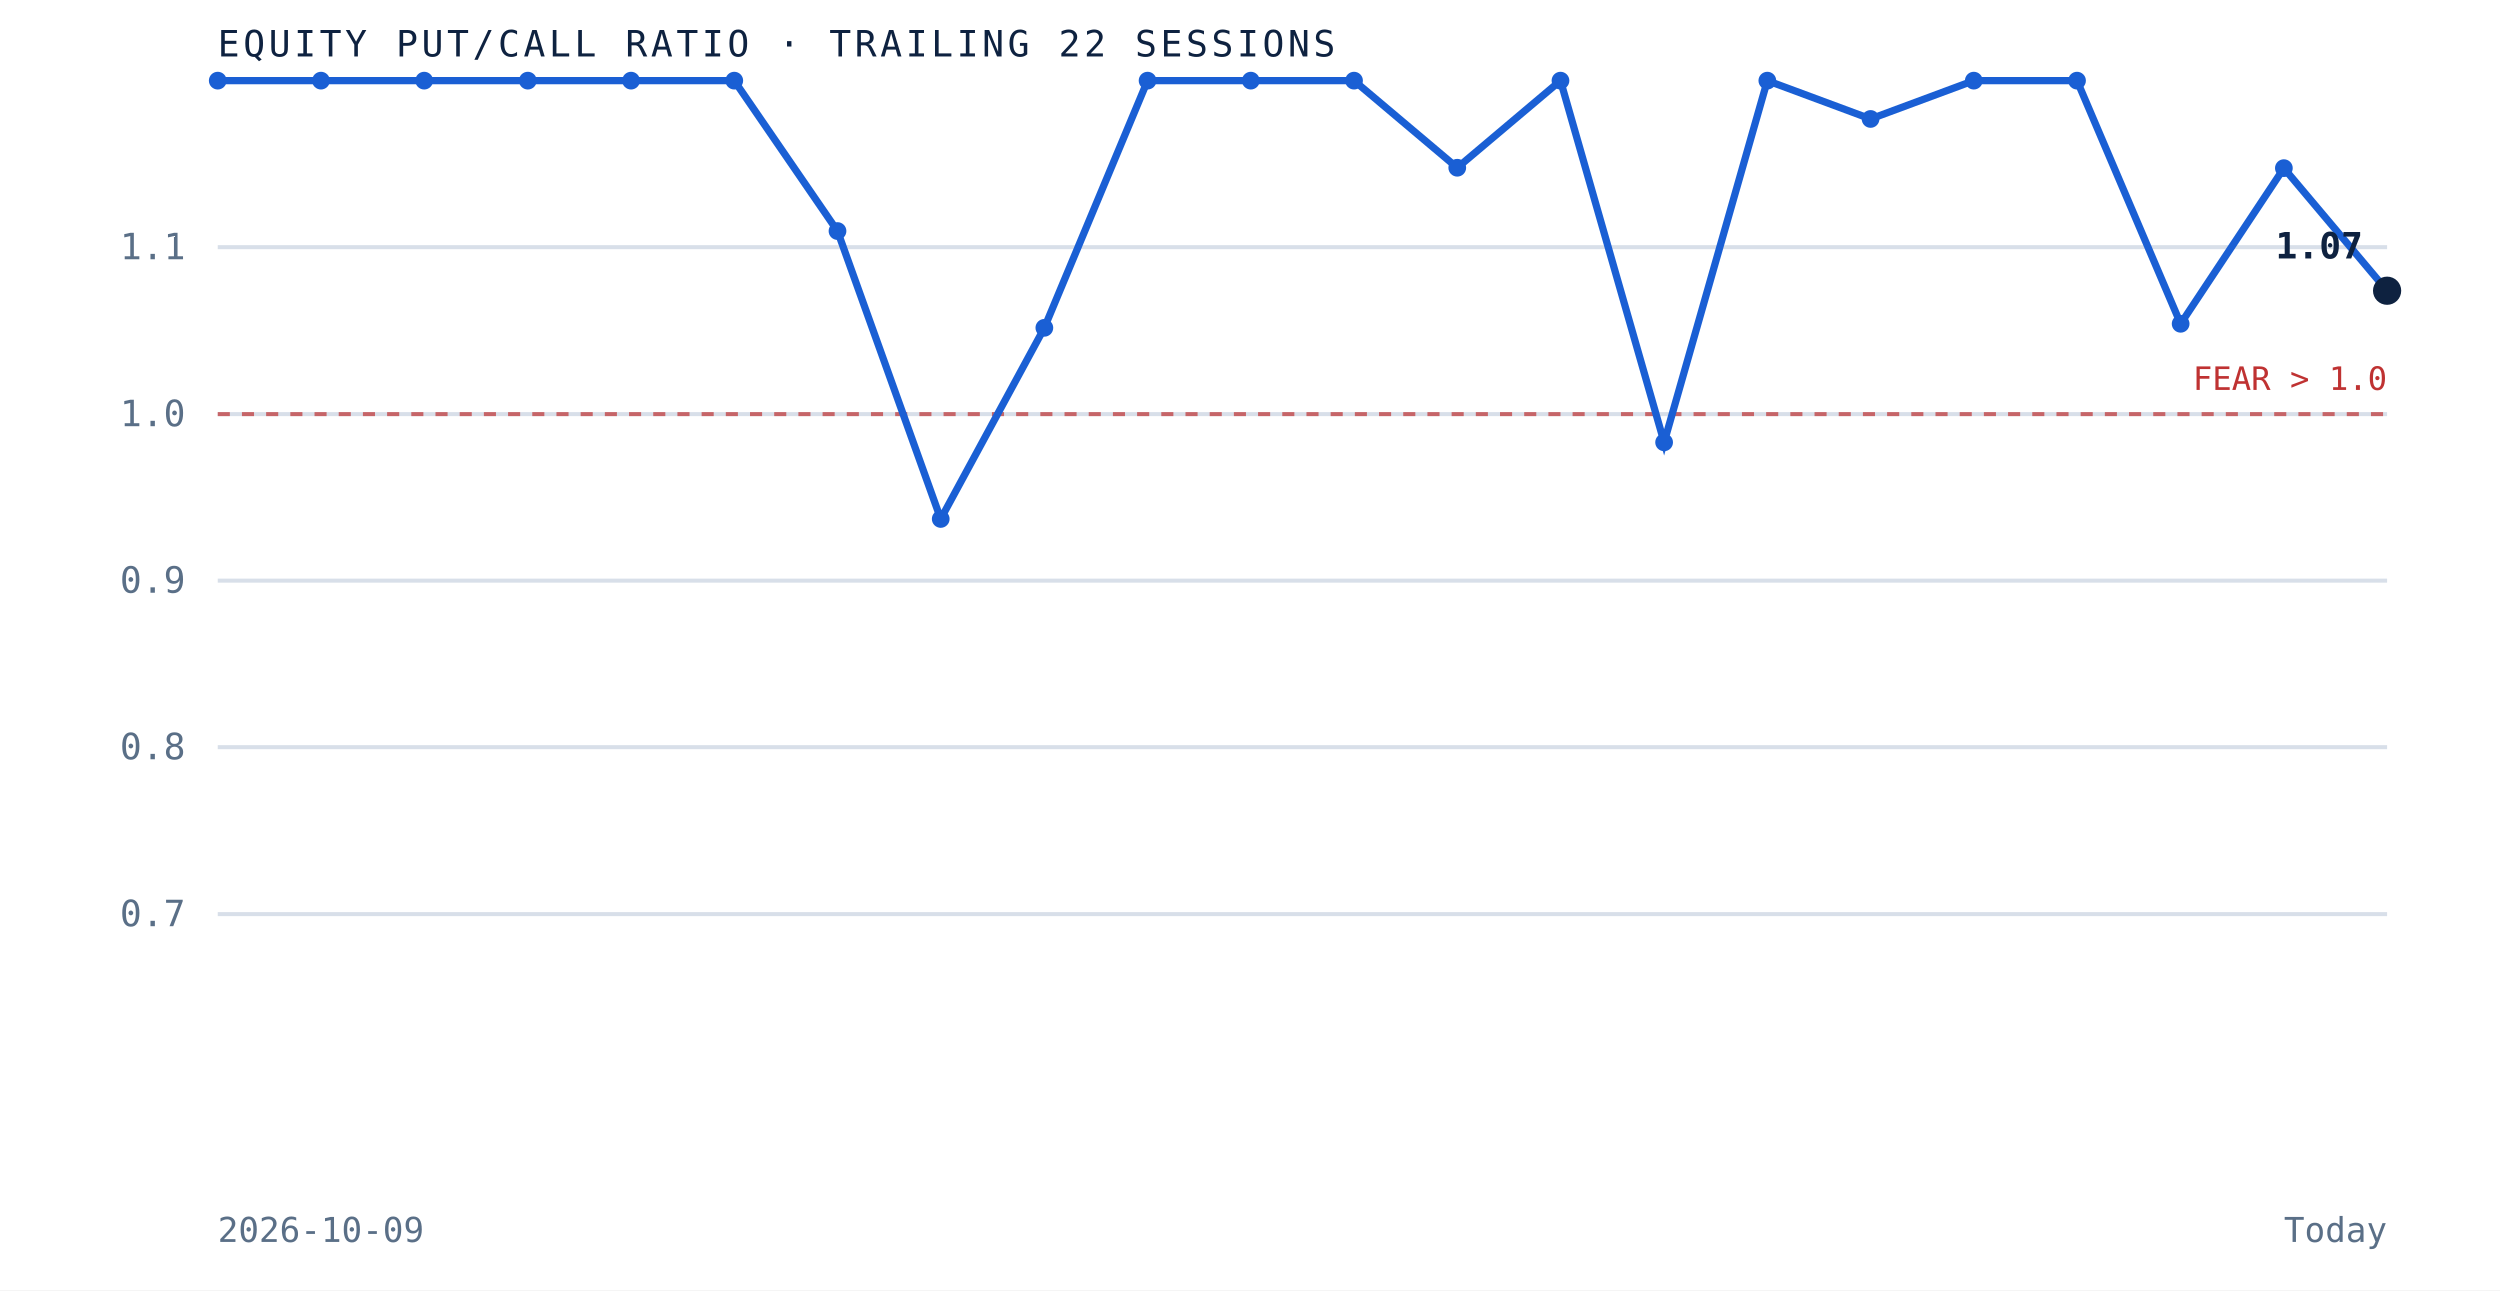
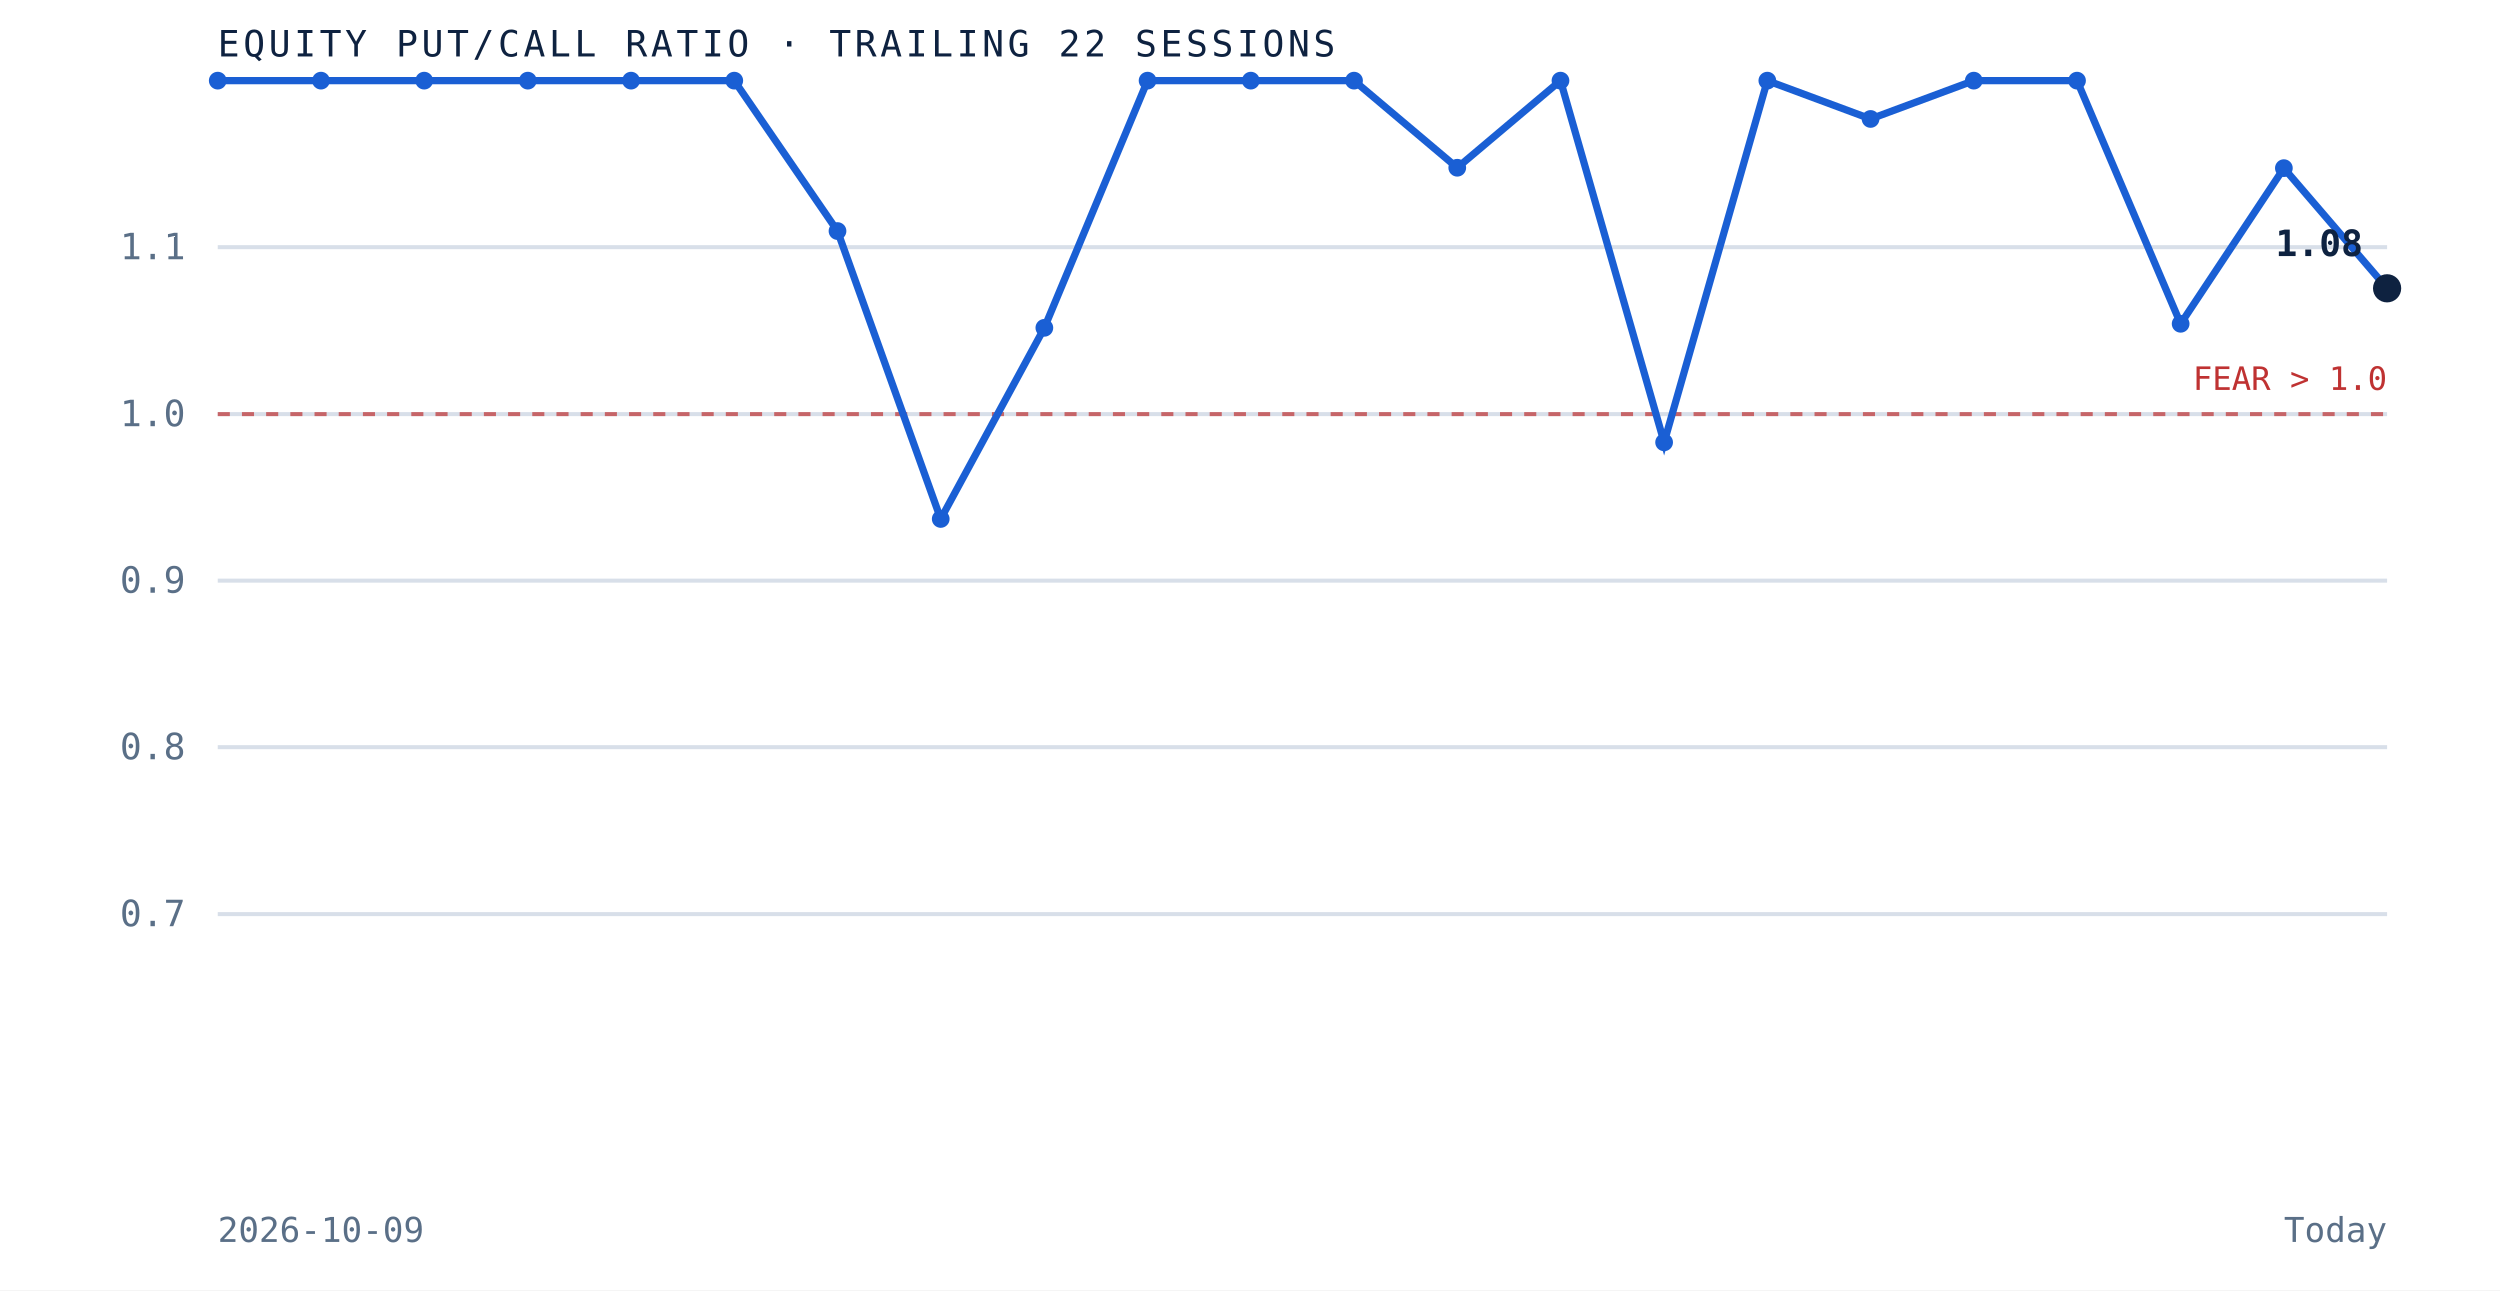
<svg xmlns="http://www.w3.org/2000/svg" viewBox="0 0 620 320" role="img" aria-label="Equity put to call ratio over the trailing 22 sessions" preserveAspectRatio="xMidYMid meet" style="width:100%;height:auto;display:block">
  <rect x="0" y="0" width="620" height="320" fill="white" />
  <line x1="54" y1="226.7" x2="592" y2="226.7" stroke="#d8dfe9" stroke-width="1" />
  <text x="46" y="229.7" text-anchor="end" font-family="'JetBrains Mono', monospace" font-size="9" fill="#5a6f87">0.7</text>
  <line x1="54" y1="185.3" x2="592" y2="185.3" stroke="#d8dfe9" stroke-width="1" />
  <text x="46" y="188.3" text-anchor="end" font-family="'JetBrains Mono', monospace" font-size="9" fill="#5a6f87">0.8</text>
  <line x1="54" y1="144.0" x2="592" y2="144.0" stroke="#d8dfe9" stroke-width="1" />
  <text x="46" y="147.0" text-anchor="end" font-family="'JetBrains Mono', monospace" font-size="9" fill="#5a6f87">0.9</text>
  <line x1="54" y1="102.7" x2="592" y2="102.7" stroke="#d8dfe9" stroke-width="1" />
  <text x="46" y="105.7" text-anchor="end" font-family="'JetBrains Mono', monospace" font-size="9" fill="#5a6f87">1.0</text>
  <line x1="54" y1="61.3" x2="592" y2="61.3" stroke="#d8dfe9" stroke-width="1" />
  <text x="46" y="64.3" text-anchor="end" font-family="'JetBrains Mono', monospace" font-size="9" fill="#5a6f87">1.1</text>
  <line x1="54" y1="102.7" x2="592" y2="102.7" stroke="#bf3232" stroke-width="1" stroke-dasharray="3 3" opacity="0.7" />
  <text x="592" y="96.7" text-anchor="end" font-family="'JetBrains Mono', monospace" font-size="8" fill="#bf3232">FEAR &gt; 1.0</text>
-   <path d="M 54.0 20.0 L 79.6 20.0 L 105.2 20.0 L 130.9 20.0 L 156.5 20.0 L 182.1 20.0 L 207.7 57.3 L 233.3 128.7 L 259.0 81.3 L 284.6 20.0 L 310.2 20.0 L 335.8 20.0 L 361.4 41.6 L 387.0 20.0 L 412.7 109.7 L 438.3 20.0 L 463.9 29.5 L 489.5 20.0 L 515.1 20.0 L 540.8 80.3 L 566.4 41.7 L 592.0 72.1" fill="none" stroke="#1a5fd4" stroke-width="1.8" />
+   <path d="M 54.0 20.0 L 79.6 20.0 L 105.2 20.0 L 130.9 20.0 L 156.5 20.0 L 182.1 20.0 L 207.7 57.3 L 233.3 128.7 L 259.0 81.3 L 284.6 20.0 L 310.2 20.0 L 335.8 20.0 L 361.4 41.6 L 387.0 20.0 L 412.7 109.7 L 438.3 20.0 L 463.9 29.5 L 489.5 20.0 L 515.1 20.0 L 540.8 80.3 L 566.4 41.7 L 592.0 71.5" fill="none" stroke="#1a5fd4" stroke-width="1.8" />
  <circle cx="54.0" cy="20.0" r="2.2" fill="#1a5fd4" />
  <circle cx="79.6" cy="20.0" r="2.2" fill="#1a5fd4" />
  <circle cx="105.2" cy="20.0" r="2.2" fill="#1a5fd4" />
  <circle cx="130.9" cy="20.0" r="2.2" fill="#1a5fd4" />
  <circle cx="156.5" cy="20.0" r="2.2" fill="#1a5fd4" />
  <circle cx="182.1" cy="20.0" r="2.2" fill="#1a5fd4" />
  <circle cx="207.7" cy="57.3" r="2.2" fill="#1a5fd4" />
  <circle cx="233.3" cy="128.7" r="2.2" fill="#1a5fd4" />
  <circle cx="259.0" cy="81.3" r="2.2" fill="#1a5fd4" />
  <circle cx="284.6" cy="20.0" r="2.2" fill="#1a5fd4" />
  <circle cx="310.2" cy="20.0" r="2.2" fill="#1a5fd4" />
  <circle cx="335.8" cy="20.0" r="2.2" fill="#1a5fd4" />
  <circle cx="361.4" cy="41.6" r="2.2" fill="#1a5fd4" />
  <circle cx="387.0" cy="20.0" r="2.2" fill="#1a5fd4" />
  <circle cx="412.7" cy="109.7" r="2.2" fill="#1a5fd4" />
  <circle cx="438.3" cy="20.0" r="2.2" fill="#1a5fd4" />
  <circle cx="463.9" cy="29.5" r="2.2" fill="#1a5fd4" />
  <circle cx="489.5" cy="20.0" r="2.2" fill="#1a5fd4" />
  <circle cx="515.1" cy="20.0" r="2.2" fill="#1a5fd4" />
  <circle cx="540.8" cy="80.3" r="2.2" fill="#1a5fd4" />
  <circle cx="566.4" cy="41.7" r="2.2" fill="#1a5fd4" />
-   <circle cx="592.0" cy="72.1" r="3.5" fill="#0e2240" />
-   <text x="586.0" y="64.1" text-anchor="end" font-family="'JetBrains Mono', monospace" font-size="9" font-weight="bold" fill="#0e2240">1.07</text>
+   <circle cx="592.0" cy="71.5" r="3.5" fill="#0e2240" />
+   <text x="586.0" y="63.5" text-anchor="end" font-family="'JetBrains Mono', monospace" font-size="9" font-weight="bold" fill="#0e2240">1.08</text>
  <text x="54" y="14" font-family="'JetBrains Mono', monospace" font-size="9" letter-spacing="0.1em" fill="#0e2240">EQUITY PUT/CALL RATIO · TRAILING 22 SESSIONS</text>
  <text x="54" y="308" font-family="'JetBrains Mono', monospace" font-size="8.5" fill="#5a6f87">2026-10-09</text>
  <text x="592" y="308" text-anchor="end" font-family="'JetBrains Mono', monospace" font-size="8.5" fill="#5a6f87">Today</text>
</svg>
